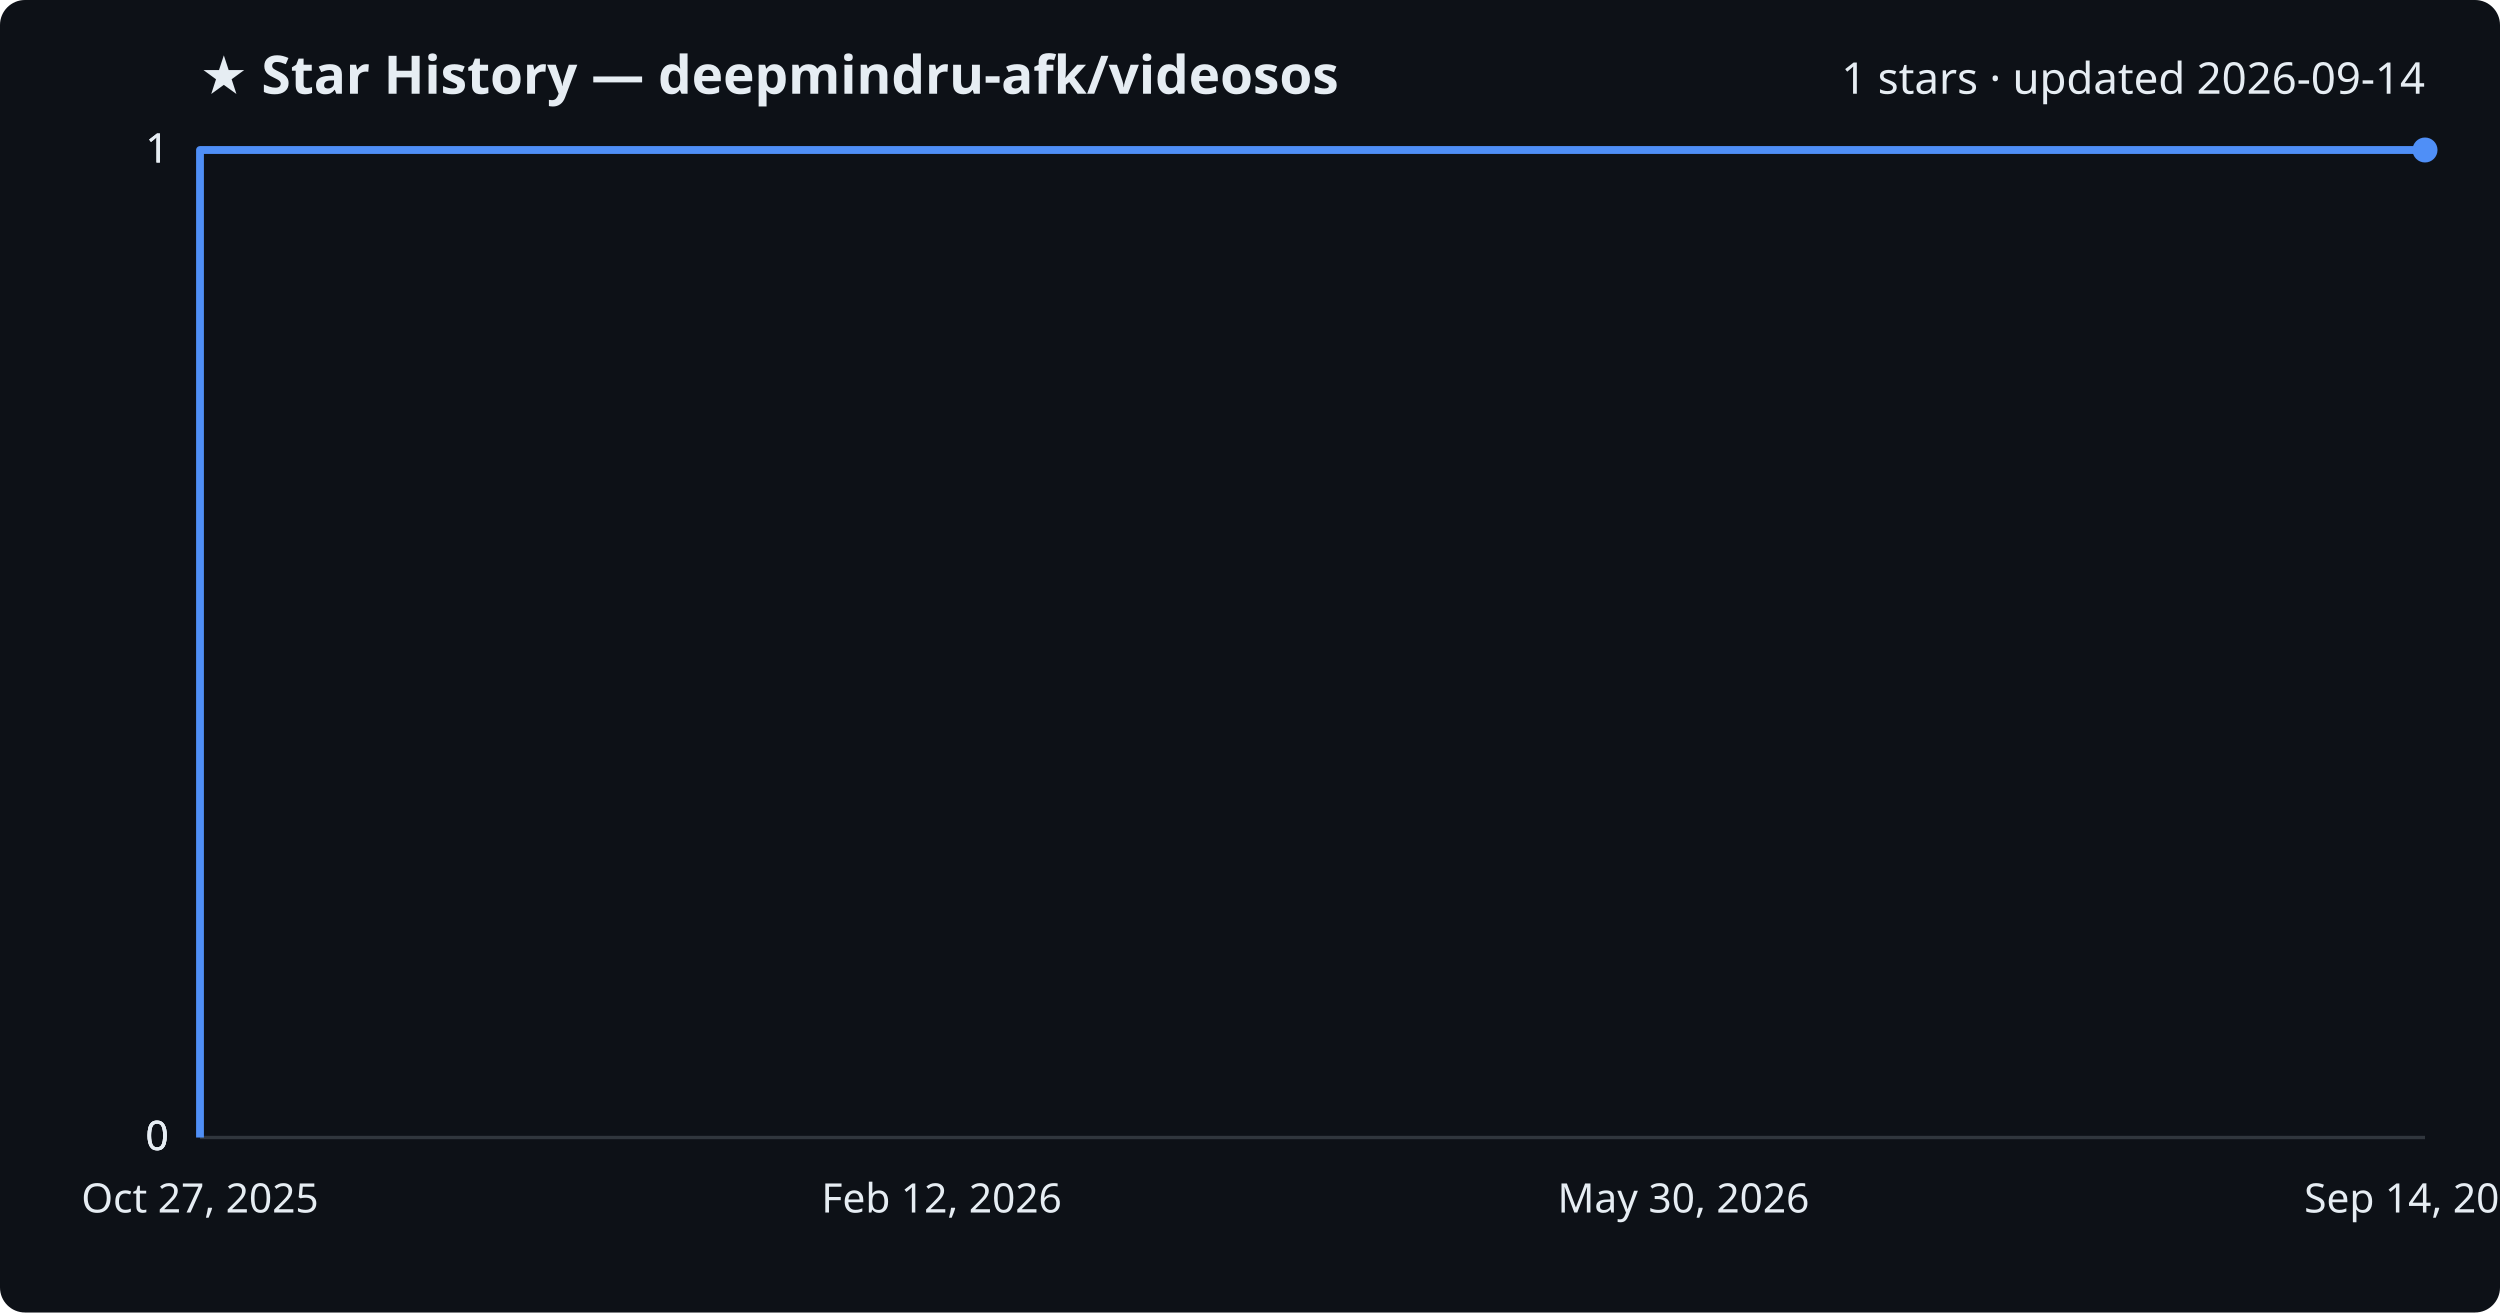
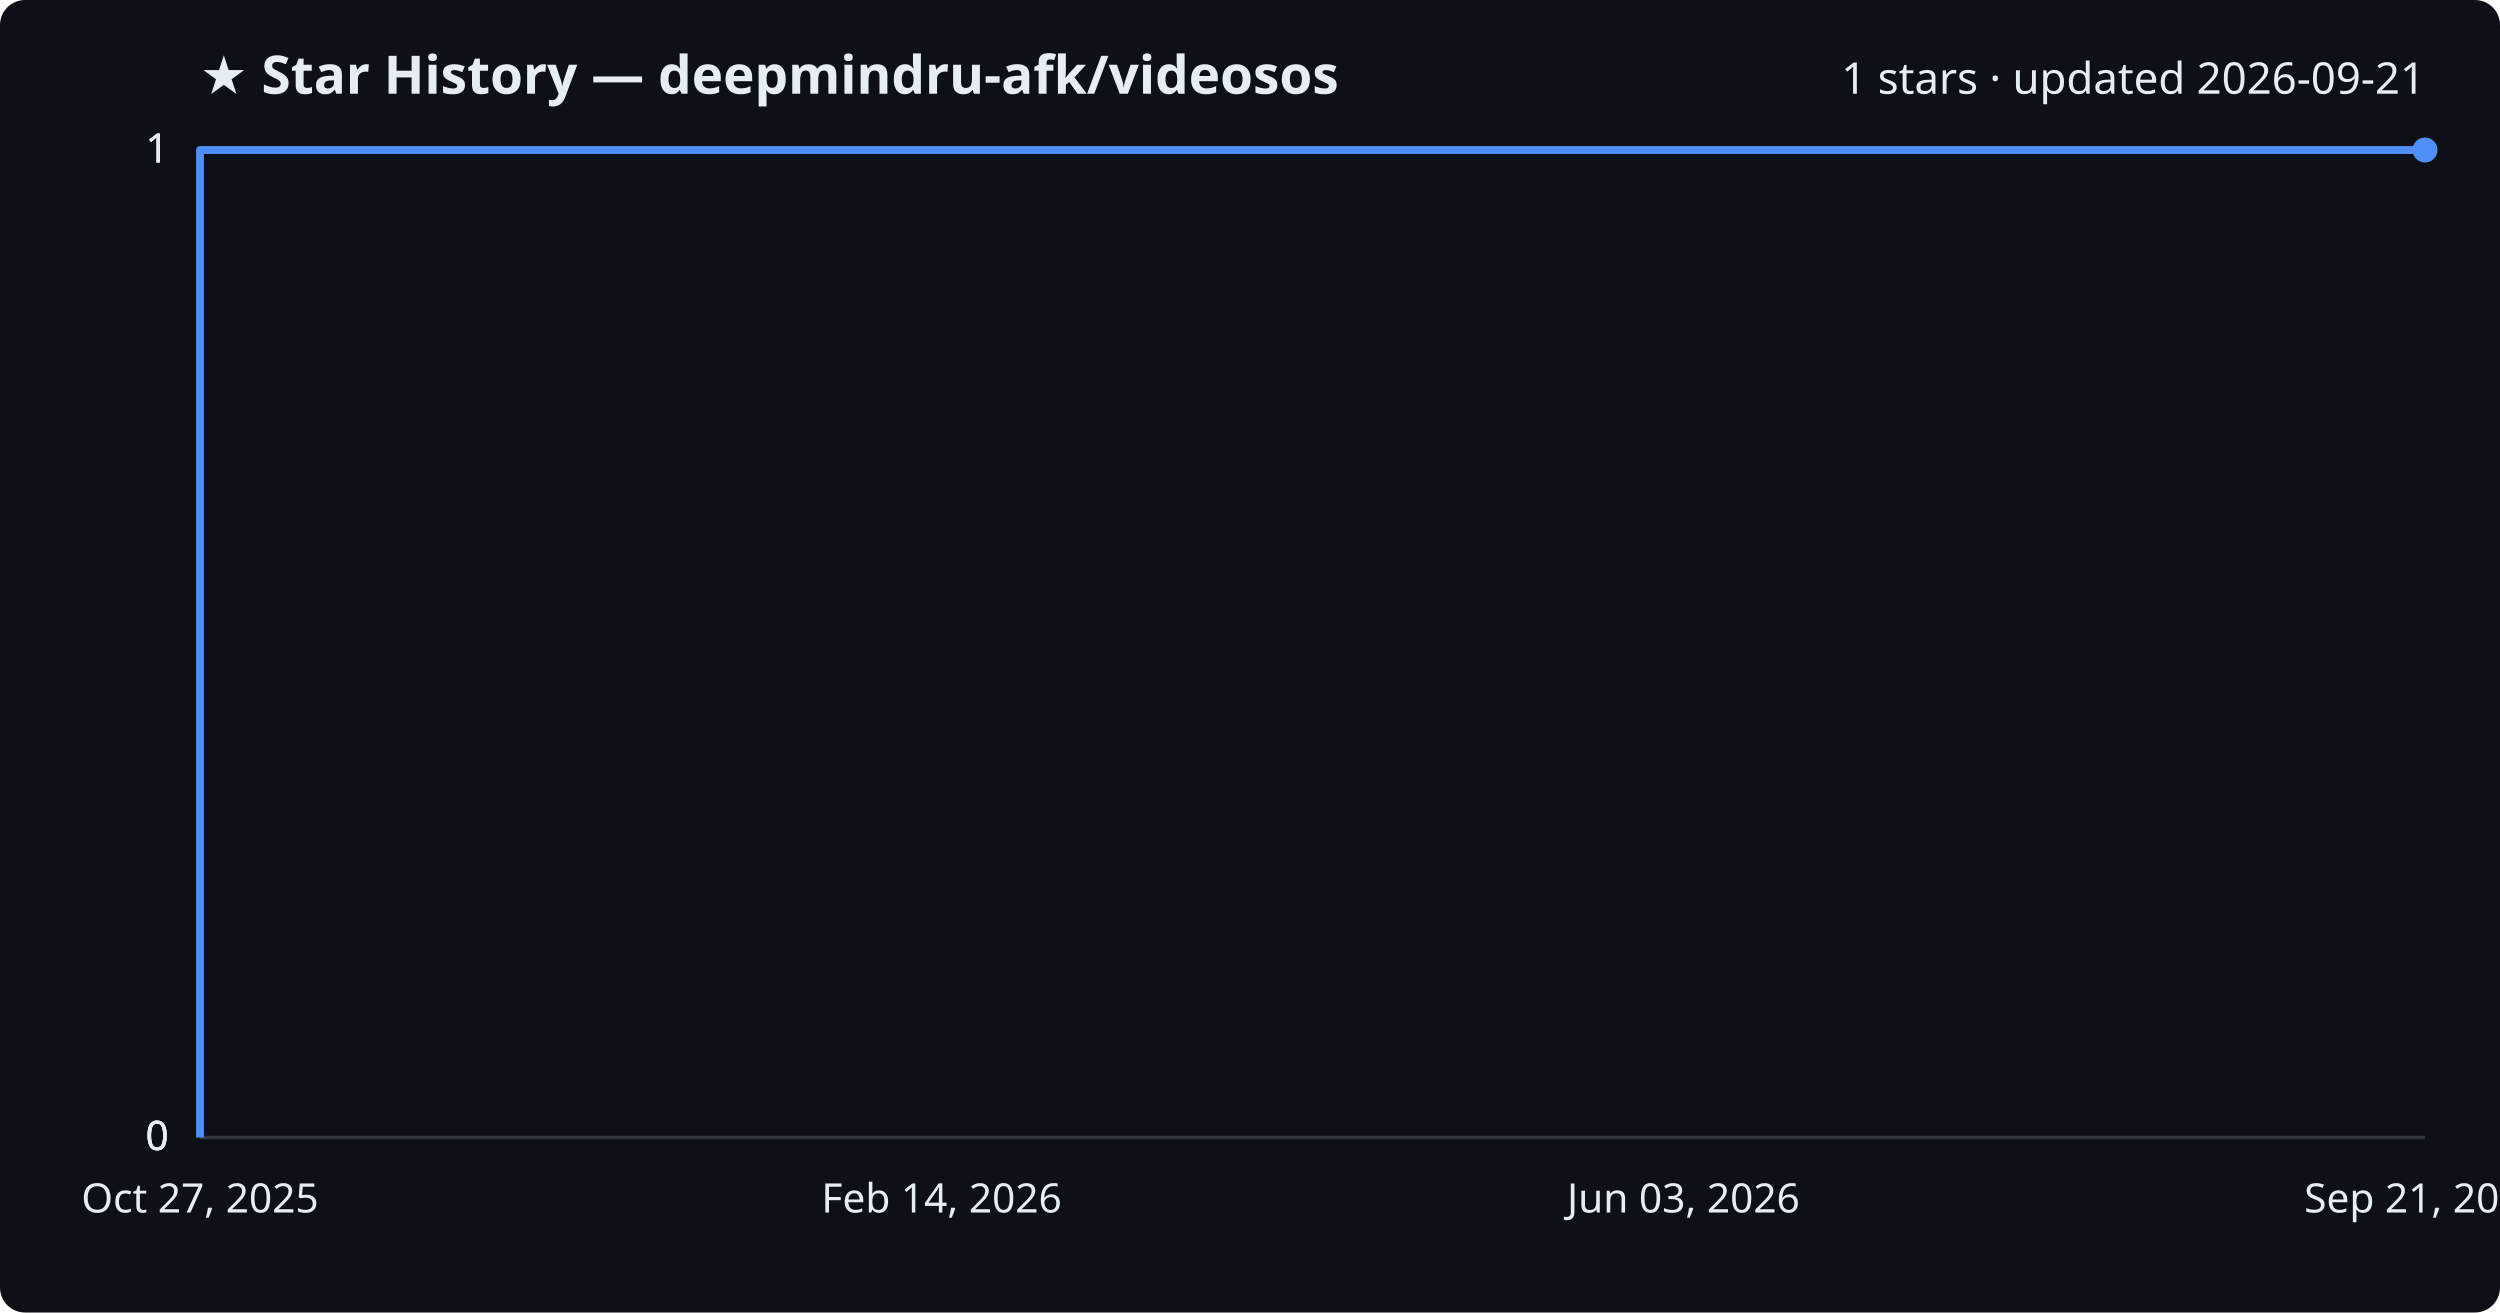
<svg xmlns="http://www.w3.org/2000/svg" viewBox="0 0 800 420" font-family="Segoe UI, sans-serif">
  <rect width="800" height="420" fill="#0d1117" rx="8" />
  <text x="64" y="30" fill="#e6edf3" font-size="17" font-weight="700">★ Star History — deepmindru-afk/videosos</text>
-   <text x="776" y="30" fill="#e6edf3" font-size="14" text-anchor="end">1 stars · updated 2026-09-14</text>
+   <text x="776" y="30" fill="#e6edf3" font-size="14" text-anchor="end">1 stars · updated 2026-09-21</text>
  <line x1="64" y1="364.0" x2="776" y2="364.0" stroke="#30363d" stroke-width="1" />
  <text x="54" y="368.0" fill="#e6edf3" font-size="13" text-anchor="end">0</text>
  <line x1="64" y1="364.0" x2="776" y2="364.0" stroke="#30363d" stroke-width="1" />
  <text x="54" y="368.0" fill="#e6edf3" font-size="13" text-anchor="end">0</text>
  <line x1="64" y1="364.0" x2="776" y2="364.0" stroke="#30363d" stroke-width="1" />
  <text x="54" y="368.0" fill="#e6edf3" font-size="13" text-anchor="end">0</text>
  <line x1="64" y1="48.0" x2="776" y2="48.0" stroke="#30363d" stroke-width="1" />
  <text x="54" y="52.0" fill="#e6edf3" font-size="13" text-anchor="end">1</text>
  <line x1="64" y1="48.0" x2="776" y2="48.0" stroke="#30363d" stroke-width="1" />
  <text x="54" y="52.0" fill="#e6edf3" font-size="13" text-anchor="end">1</text>
  <path d="M64.0,364.0 L64.0,48.0 L776.0,48.0" fill="none" stroke="#4f8ff7" stroke-width="2.5" stroke-linejoin="round" />
  <circle cx="776.0" cy="48.0" r="4" fill="#4f8ff7" />
  <text x="64.0" y="388" fill="#e6edf3" font-size="13" text-anchor="middle">Oct 27, 2025</text>
-   <text x="301.3" y="388" fill="#e6edf3" font-size="13" text-anchor="middle">Feb 12, 2026</text>
-   <text x="538.7" y="388" fill="#e6edf3" font-size="13" text-anchor="middle">May 30, 2026</text>
-   <text x="776.0" y="388" fill="#e6edf3" font-size="13" text-anchor="middle">Sep 14, 2026</text>
+   <text x="301.3" y="388" fill="#e6edf3" font-size="13" text-anchor="middle">Feb 14, 2026</text>
+   <text x="538.7" y="388" fill="#e6edf3" font-size="13" text-anchor="middle">Jun 03, 2026</text>
+   <text x="776.0" y="388" fill="#e6edf3" font-size="13" text-anchor="middle">Sep 21, 2026</text>
</svg>
